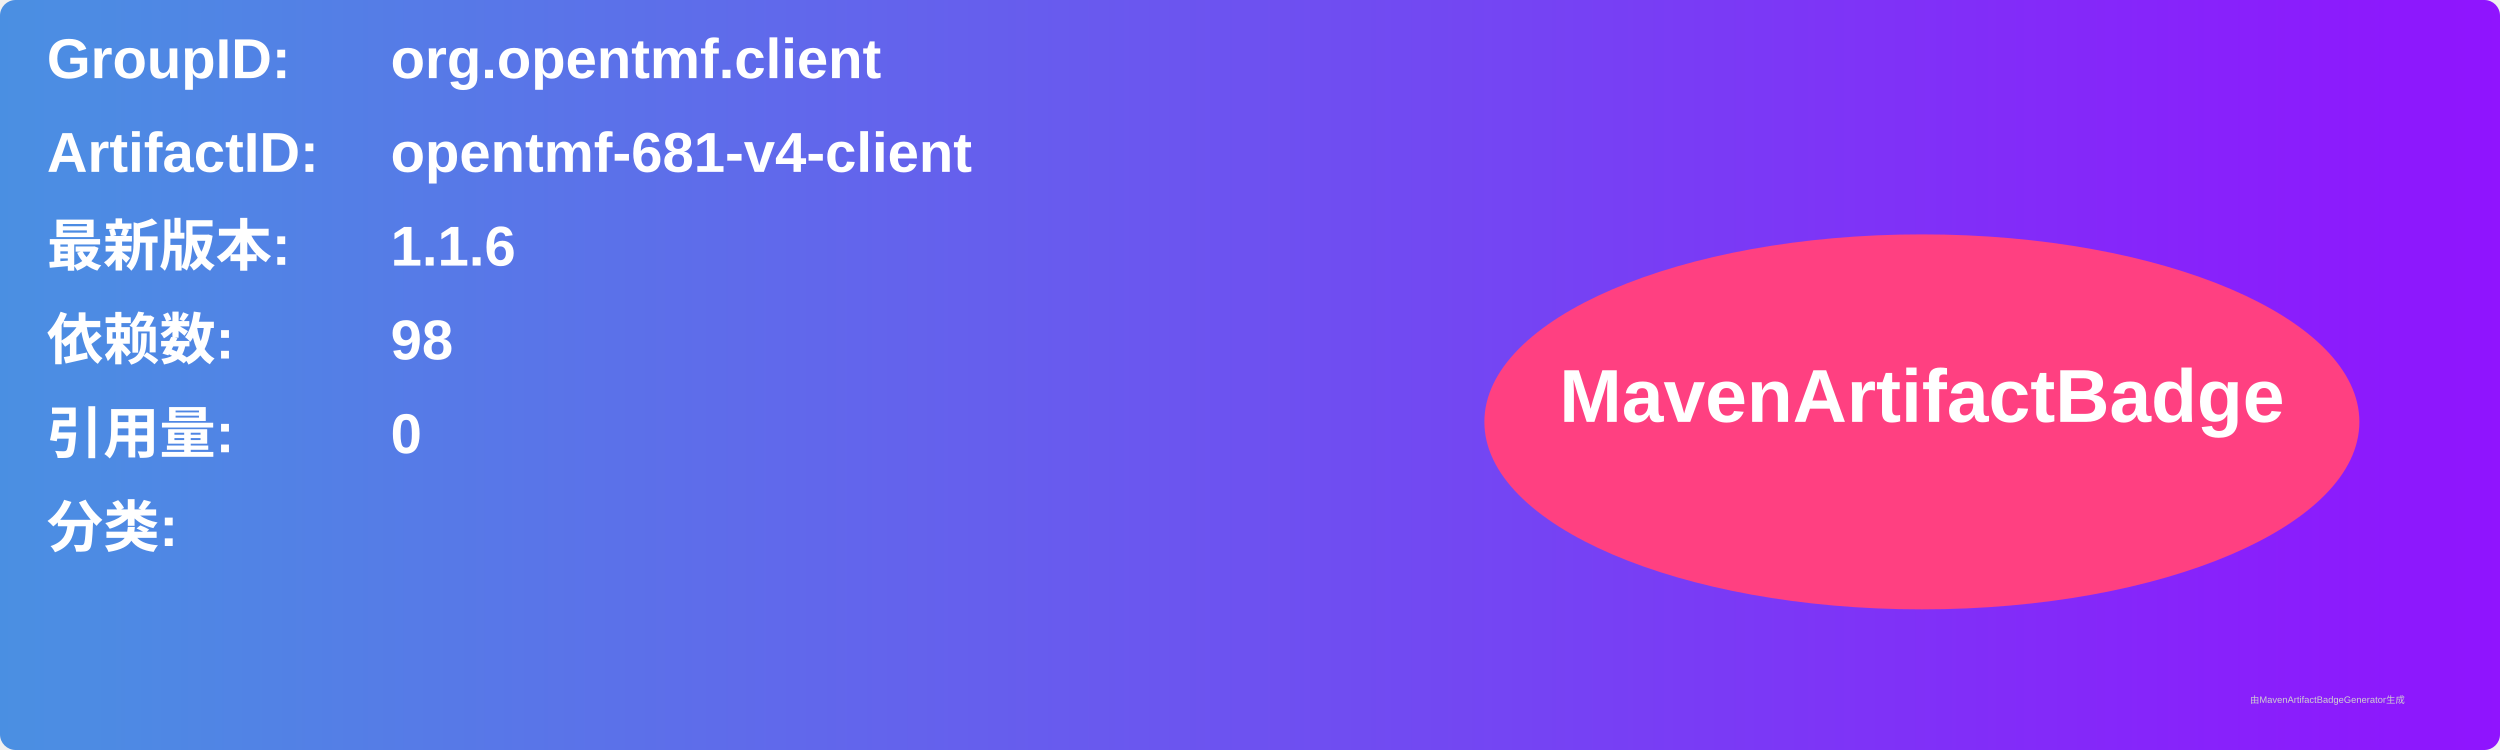
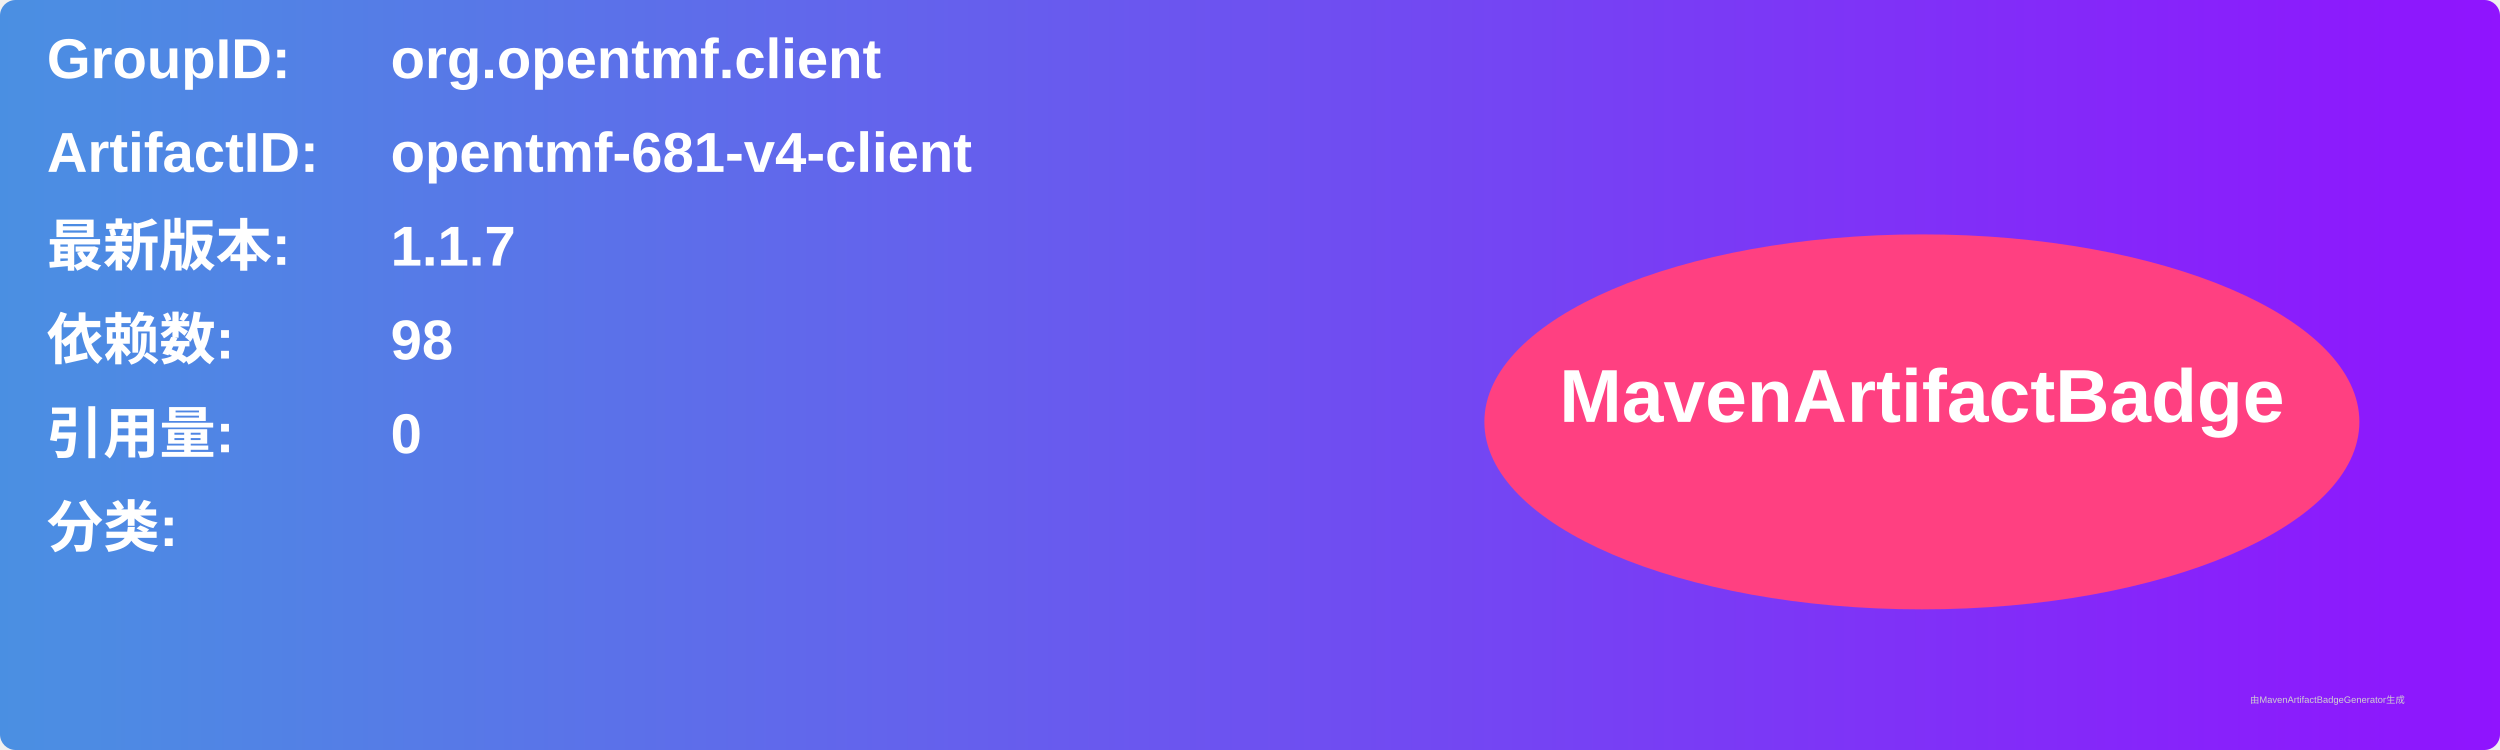
<svg xmlns="http://www.w3.org/2000/svg" width="800" height="240" viewBox="0 0 800 240">
  <linearGradient id="grad" x1="0%" y1="0%" x2="100%" y2="0%">
    <stop offset="0%" stop-color="#4a90e2" />
    <stop offset="100%" stop-color="#9013fe" />
  </linearGradient>
  <rect width="100%" height="100%" rx="5" ry="5" fill="url(#grad)" />
  <g transform="translate(15, 15)">
    <text x="0" y="10" font-family="Arial" font-size="18" fill="white" font-weight="bold" width="260">GroupID:</text>
    <text x="110" y="10" font-family="Arial" font-size="18" fill="white" font-weight="bold" width="460">org.opentmf.client</text>
    <text x="0" y="40" font-family="Arial" font-size="18" fill="white" font-weight="bold" width="260">ArtifactID:</text>
    <text x="110" y="40" font-family="Arial" font-size="18" fill="white" font-weight="bold" width="460">opentmf-681-v4-client</text>
    <text x="0" y="70" font-family="Arial" font-size="18" fill="white" font-weight="bold">最新版本:</text>
    <text x="110" y="70" font-family="Arial" font-size="18" fill="white" font-weight="bold">
-       <tspan font-weight="bold">1.1.6</tspan>
+       <tspan font-weight="bold">1.1.7</tspan>
    </text>
    <text x="0" y="100" font-family="Arial" font-size="18" fill="white" font-weight="bold">依赖数: </text>
    <text x="110" y="100" font-family="Arial" font-size="18" fill="white">
      <tspan font-weight="bold">98</tspan>
    </text>
    <text x="0" y="130" font-family="Arial" font-size="18" fill="white" font-weight="bold">引用量: </text>
    <text x="110" y="130" font-family="Arial" font-size="18" fill="white">
      <tspan font-weight="bold">0</tspan>
    </text>
    <text x="0" y="160" font-family="Arial" font-size="18" fill="white" font-weight="bold">分类:</text>
    <text x="10" y="190" font-family="Arial" font-size="10" fill="white">
      <tspan font-weight="bold" />
    </text>
    <ellipse cx="600" cy="120" rx="140" ry="60" fill="#ff4081" />
    <text x="600" y="120" text-anchor="middle" font-family="Arial" font-size="24" fill="white" font-weight="bold">MavenArtifactBadge</text>
  </g>
  <text x="720" y="225" font-family="Arial" font-size="3" fill="#d0d0d0">由MavenArtifactBadgeGenerator生成</text>
</svg>
